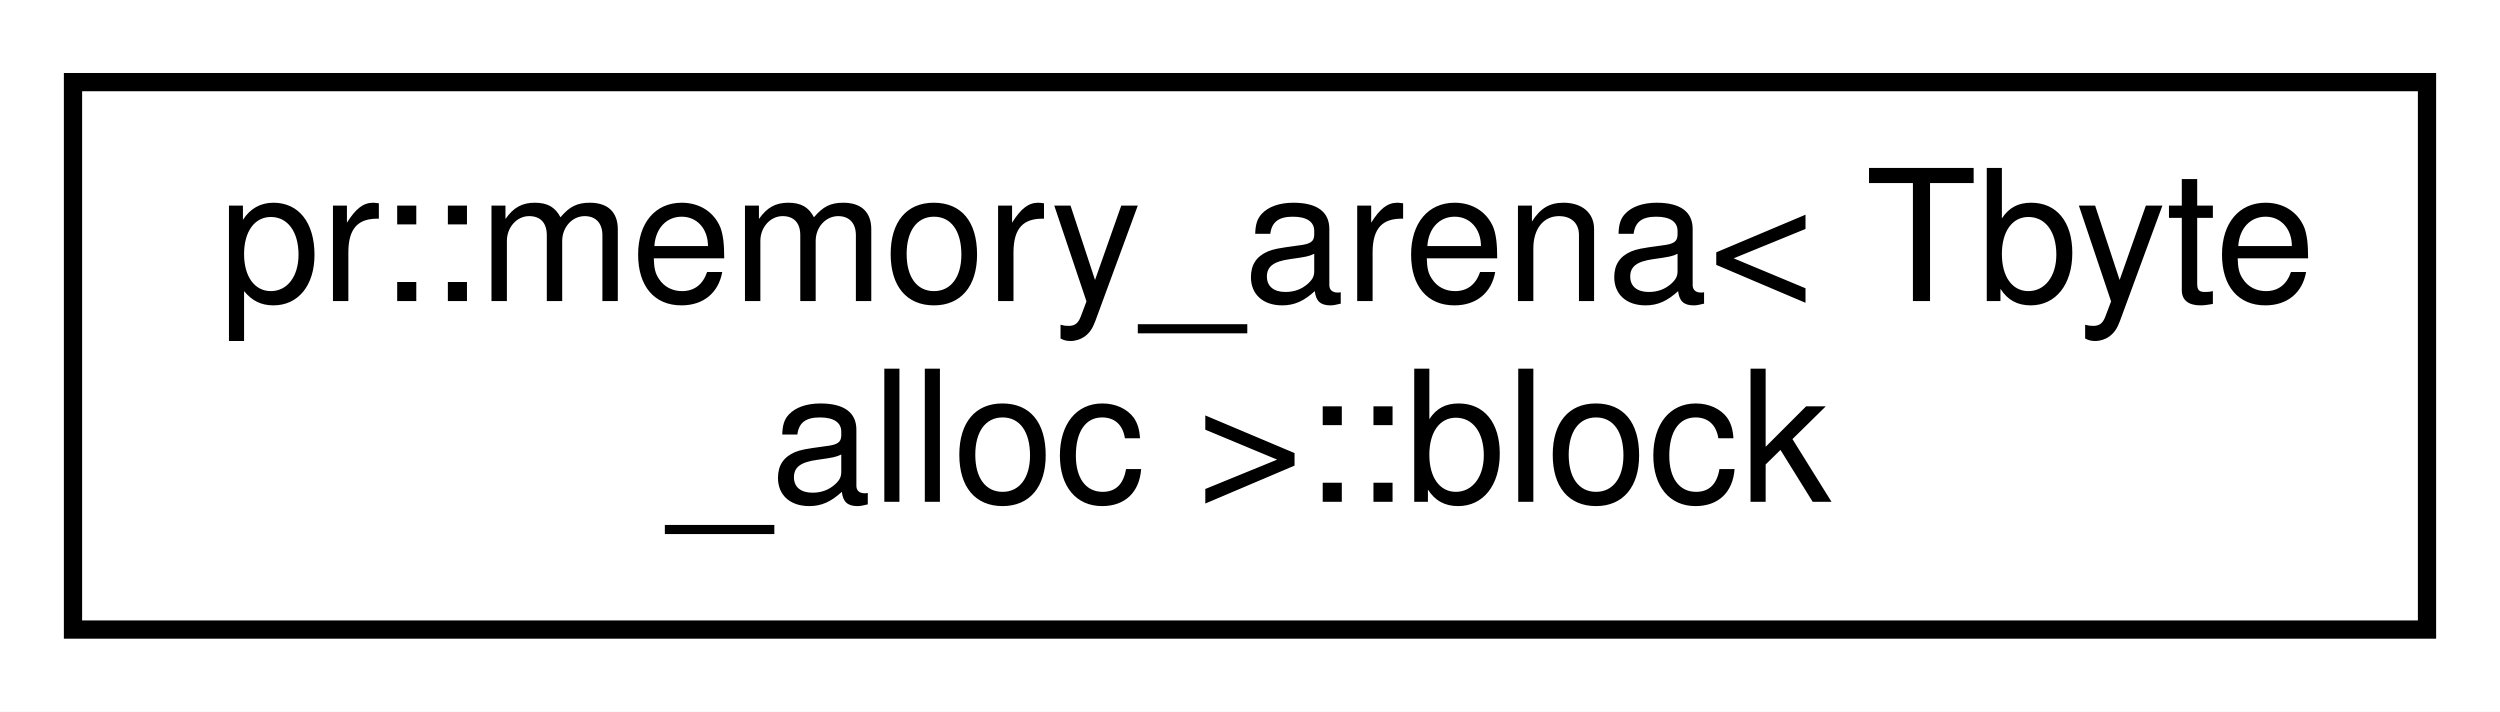
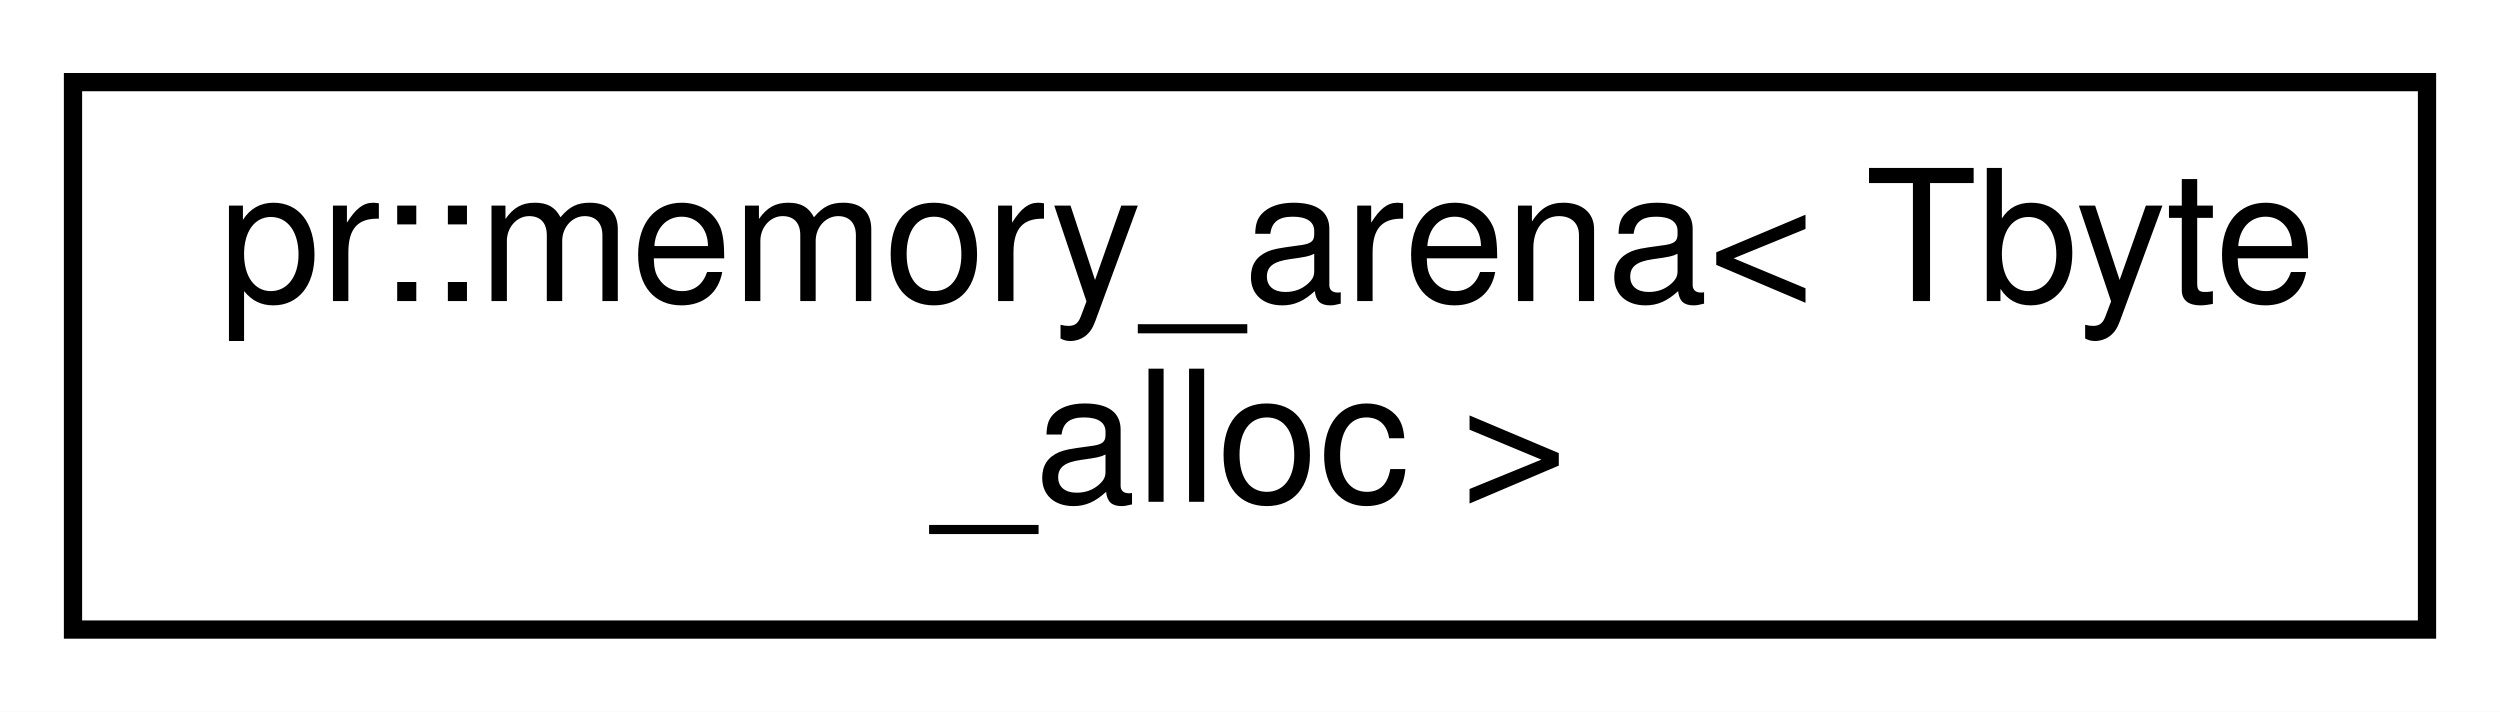
<svg xmlns="http://www.w3.org/2000/svg" xmlns:xlink="http://www.w3.org/1999/xlink" width="137pt" height="39pt" viewBox="0.00 0.00 137.00 39.00">
  <g id="graph0" class="graph" transform="scale(1 1) rotate(0) translate(4 35)">
    <polygon fill="#ffffff" stroke="transparent" points="-4,4 -4,-35 133,-35 133,4 -4,4" />
    <g id="node1" class="node">
      <g id="a_node1">
-         <a xlink:href="structpr_1_1memory__arena_1_1block.html" target="_top" xlink:title="Memory block. ">
+         <a xlink:href="classpr_1_1memory__arena.html" target="_top" xlink:title="Memory arena. ">
          <polygon fill="#ffffff" stroke="#000000" points="0,-.5 0,-30.5 129,-30.5 129,-.5 0,-.5" />
          <text text-anchor="start" x="8" y="-18.5" font-family="Helvetica,sans-Serif" font-size="10.00" fill="#000000">pr::memory_arena&lt; Tbyte</text>
-           <text text-anchor="middle" x="64.5" y="-7.5" font-family="Helvetica,sans-Serif" font-size="10.00" fill="#000000">_alloc &gt;::block</text>
+           <text text-anchor="middle" x="64.5" y="-7.5" font-family="Helvetica,sans-Serif" font-size="10.00" fill="#000000">_alloc &gt;</text>
        </a>
      </g>
    </g>
  </g>
</svg>
